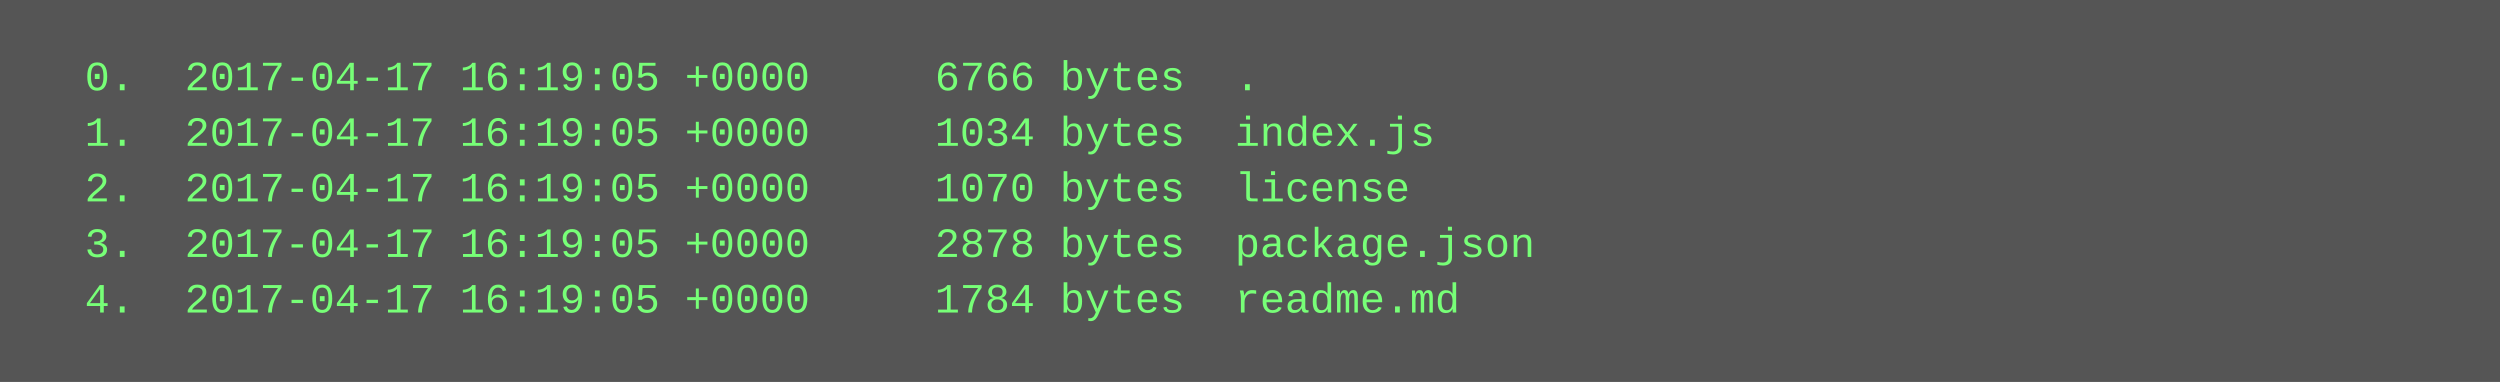
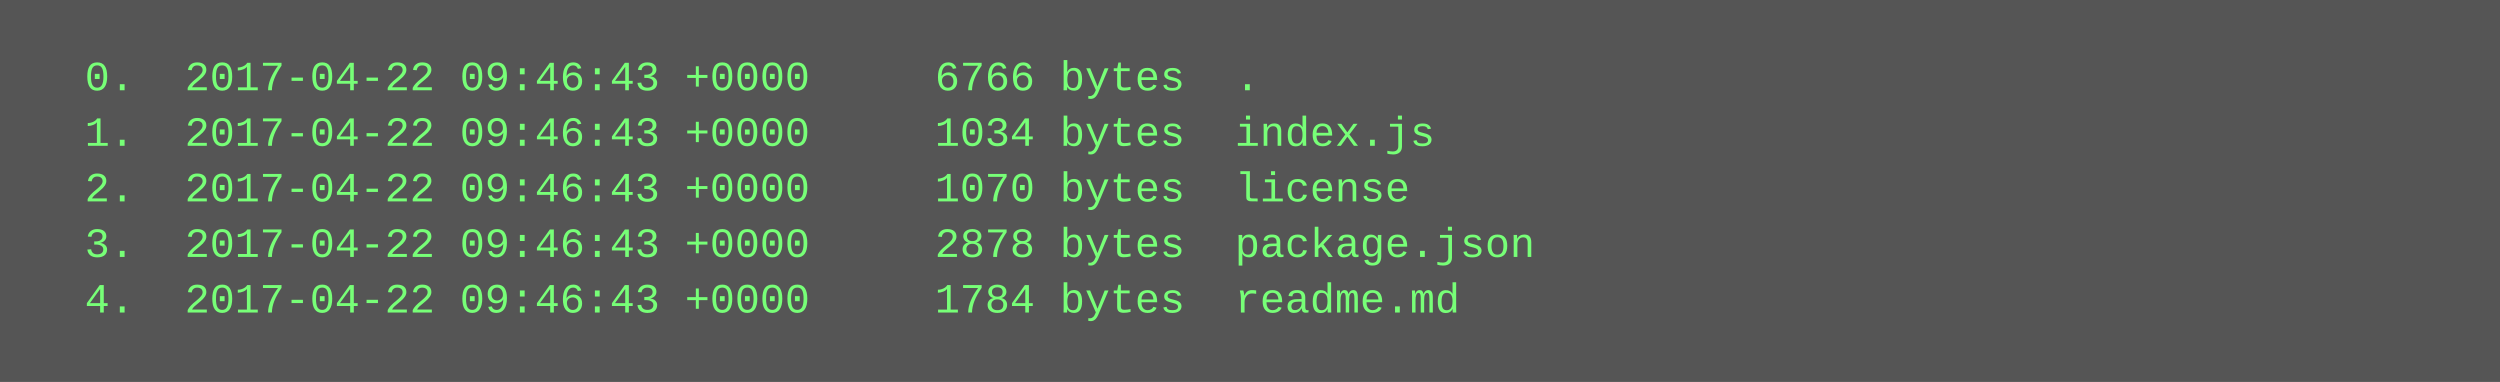
<svg xmlns="http://www.w3.org/2000/svg" height="110" width="720">
  <rect height="110" fill="#555" width="720" />
  <text fill="#7f7" font-family="Courier New" font-size="12" xml:space="preserve">
-     <tspan x="10" y="26">  0.  2017-04-17 16:19:05 +0000     6766 bytes  .</tspan>
-     <tspan x="10" y="42">  1.  2017-04-17 16:19:05 +0000     1034 bytes  index.js</tspan>
-     <tspan x="10" y="58">  2.  2017-04-17 16:19:05 +0000     1070 bytes  license</tspan>
-     <tspan x="10" y="74">  3.  2017-04-17 16:19:05 +0000     2878 bytes  package.json</tspan>
-     <tspan x="10" y="90">  4.  2017-04-17 16:19:05 +0000     1784 bytes  readme.md</tspan>
+     <tspan x="10" y="26">  0.  2017-04-22 09:46:43 +0000     6766 bytes  .</tspan>
+     <tspan x="10" y="42">  1.  2017-04-22 09:46:43 +0000     1034 bytes  index.js</tspan>
+     <tspan x="10" y="58">  2.  2017-04-22 09:46:43 +0000     1070 bytes  license</tspan>
+     <tspan x="10" y="74">  3.  2017-04-22 09:46:43 +0000     2878 bytes  package.json</tspan>
+     <tspan x="10" y="90">  4.  2017-04-22 09:46:43 +0000     1784 bytes  readme.md</tspan>
  </text>
</svg>
